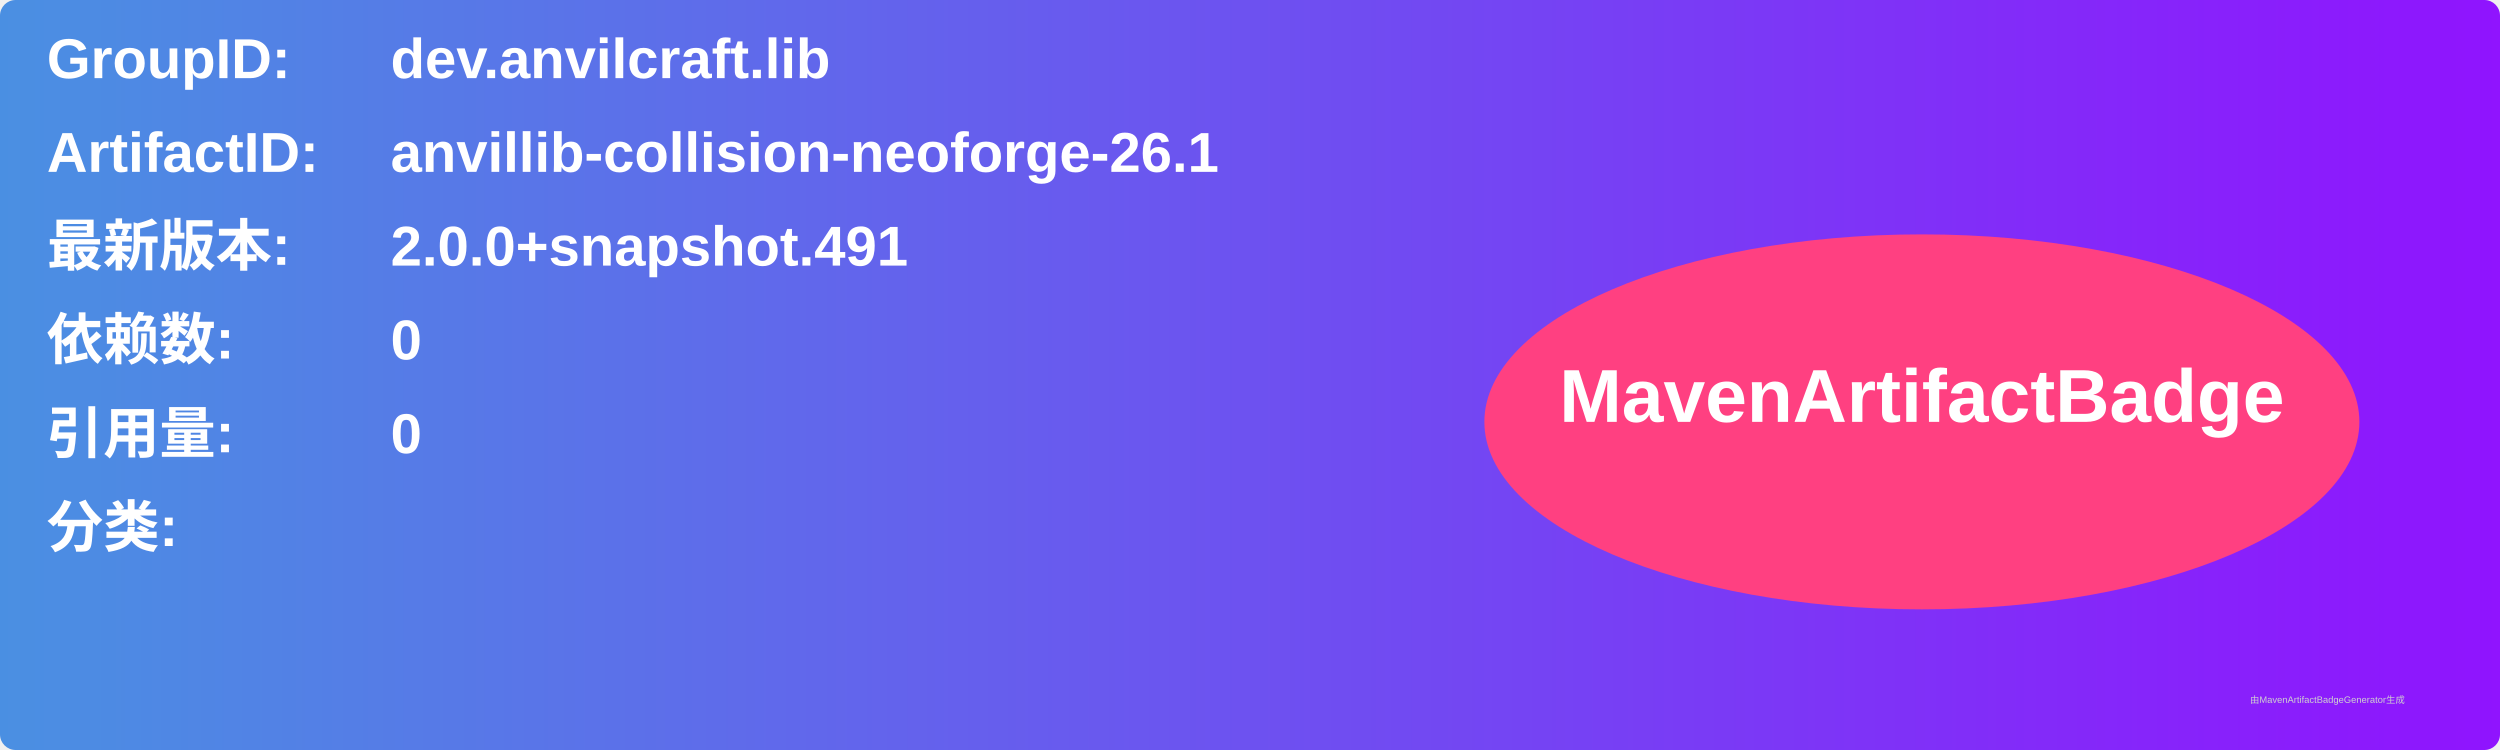
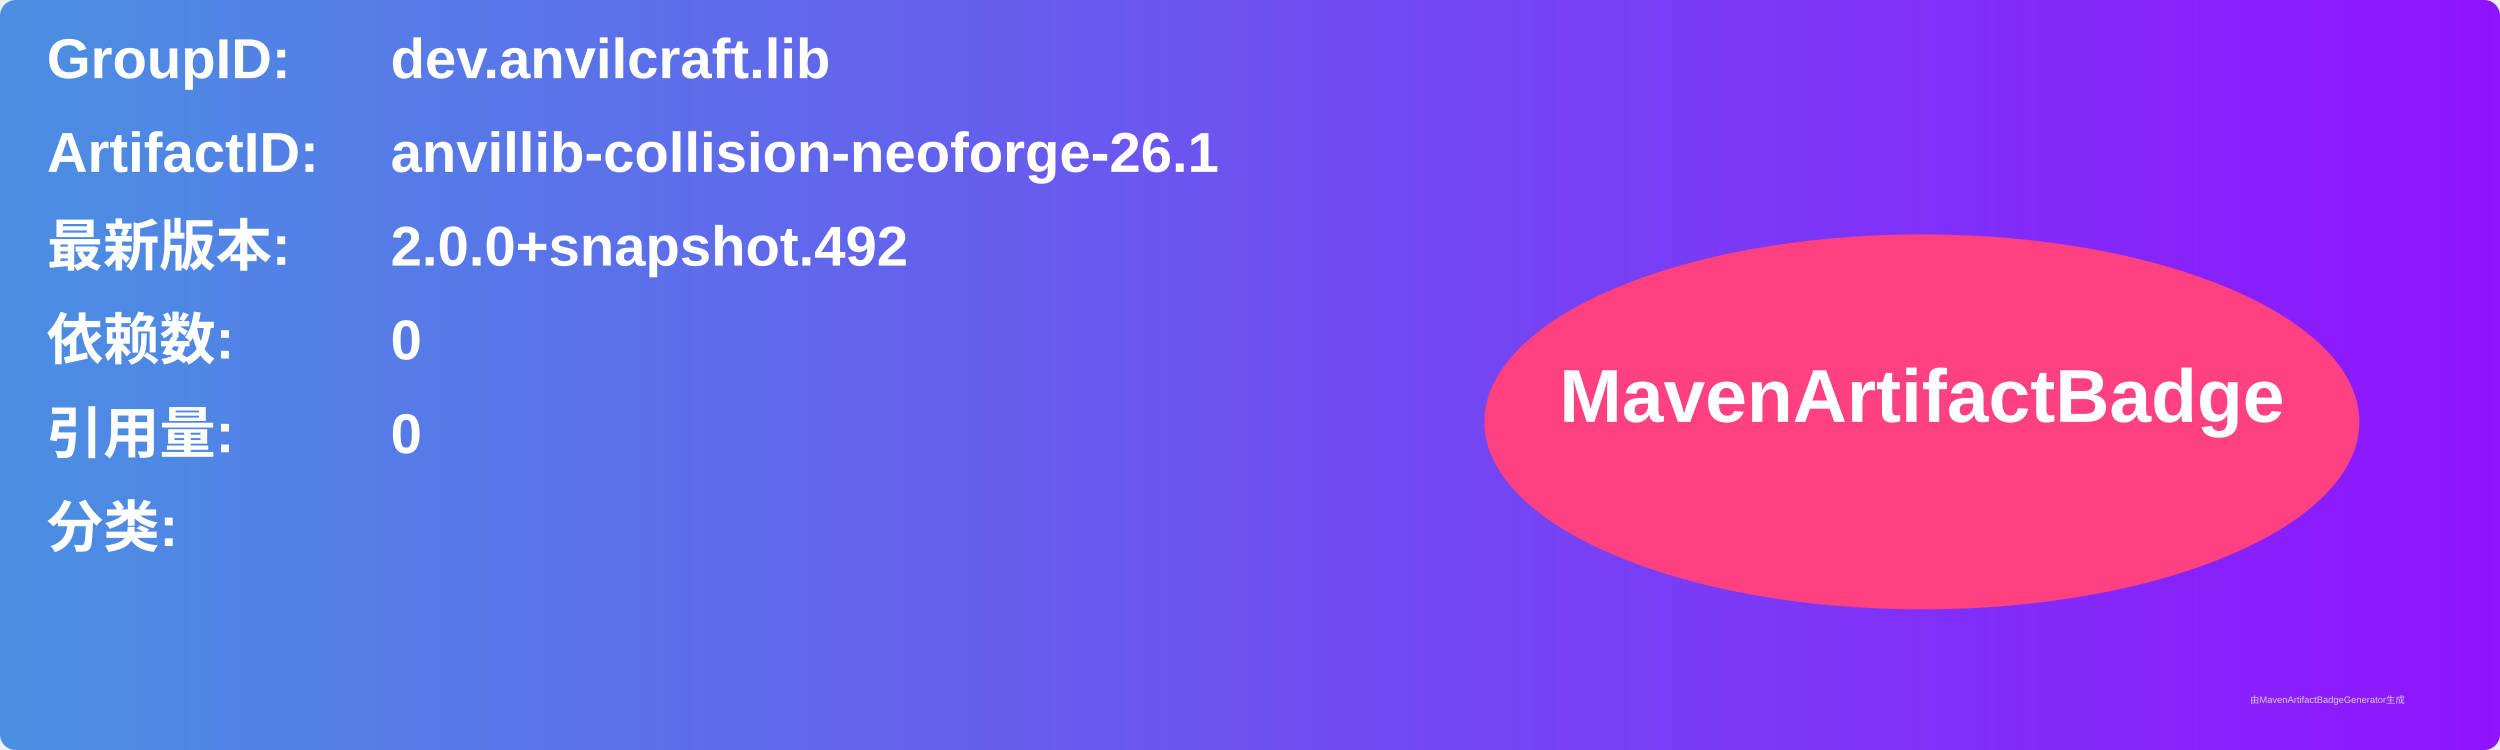
<svg xmlns="http://www.w3.org/2000/svg" width="800" height="240" viewBox="0 0 800 240">
  <linearGradient id="grad" x1="0%" y1="0%" x2="100%" y2="0%">
    <stop offset="0%" stop-color="#4a90e2" />
    <stop offset="100%" stop-color="#9013fe" />
  </linearGradient>
  <rect width="100%" height="100%" rx="5" ry="5" fill="url(#grad)" />
  <g transform="translate(15, 15)">
    <text x="0" y="10" font-family="Arial" font-size="18" fill="white" font-weight="bold" width="260">GroupID:</text>
    <text x="110" y="10" font-family="Arial" font-size="18" fill="white" font-weight="bold" width="460">dev.anvilcraft.lib</text>
    <text x="0" y="40" font-family="Arial" font-size="18" fill="white" font-weight="bold" width="260">ArtifactID:</text>
    <text x="110" y="40" font-family="Arial" font-size="18" fill="white" font-weight="bold" width="460">anvillib-collision-neoforge-26.1</text>
    <text x="0" y="70" font-family="Arial" font-size="18" fill="white" font-weight="bold">最新版本:</text>
    <text x="110" y="70" font-family="Arial" font-size="18" fill="white" font-weight="bold">
-       <tspan font-weight="bold">2.0.0+snapshot.491</tspan>
+       <tspan font-weight="bold">2.0.0+snapshot.492</tspan>
    </text>
    <text x="0" y="100" font-family="Arial" font-size="18" fill="white" font-weight="bold">依赖数: </text>
    <text x="110" y="100" font-family="Arial" font-size="18" fill="white">
      <tspan font-weight="bold">0</tspan>
    </text>
    <text x="0" y="130" font-family="Arial" font-size="18" fill="white" font-weight="bold">引用量: </text>
    <text x="110" y="130" font-family="Arial" font-size="18" fill="white">
      <tspan font-weight="bold">0</tspan>
    </text>
    <text x="0" y="160" font-family="Arial" font-size="18" fill="white" font-weight="bold">分类:</text>
    <text x="10" y="190" font-family="Arial" font-size="10" fill="white">
      <tspan font-weight="bold" />
    </text>
    <ellipse cx="600" cy="120" rx="140" ry="60" fill="#ff4081" />
    <text x="600" y="120" text-anchor="middle" font-family="Arial" font-size="24" fill="white" font-weight="bold">MavenArtifactBadge</text>
  </g>
  <text x="720" y="225" font-family="Arial" font-size="3" fill="#d0d0d0">由MavenArtifactBadgeGenerator生成</text>
</svg>
